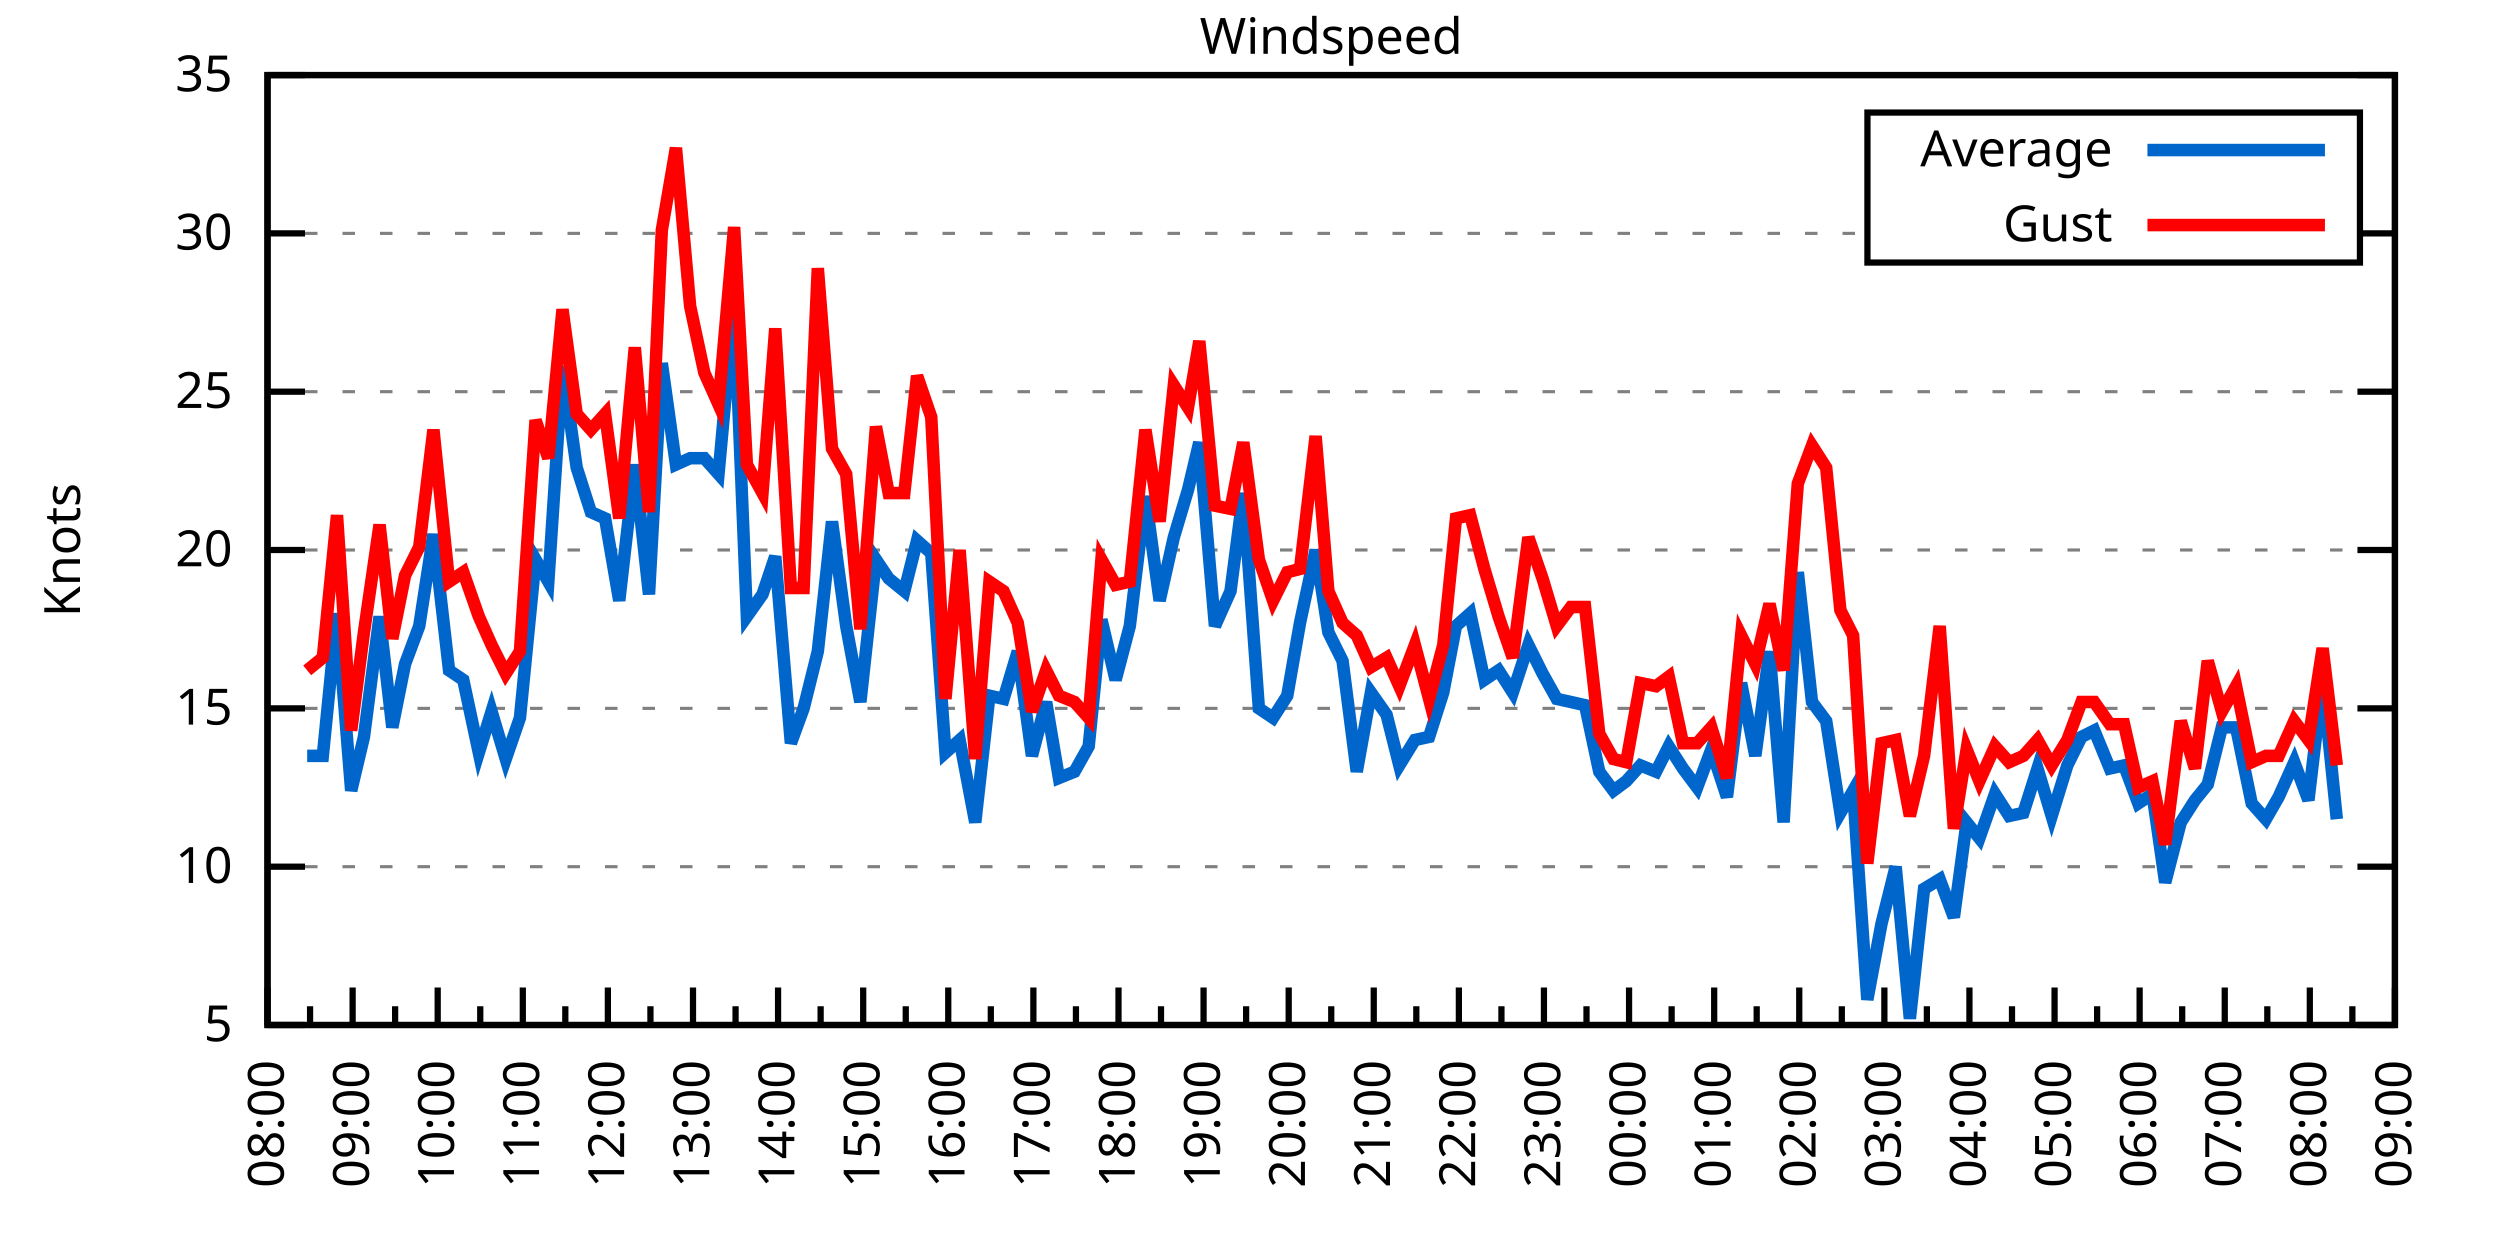
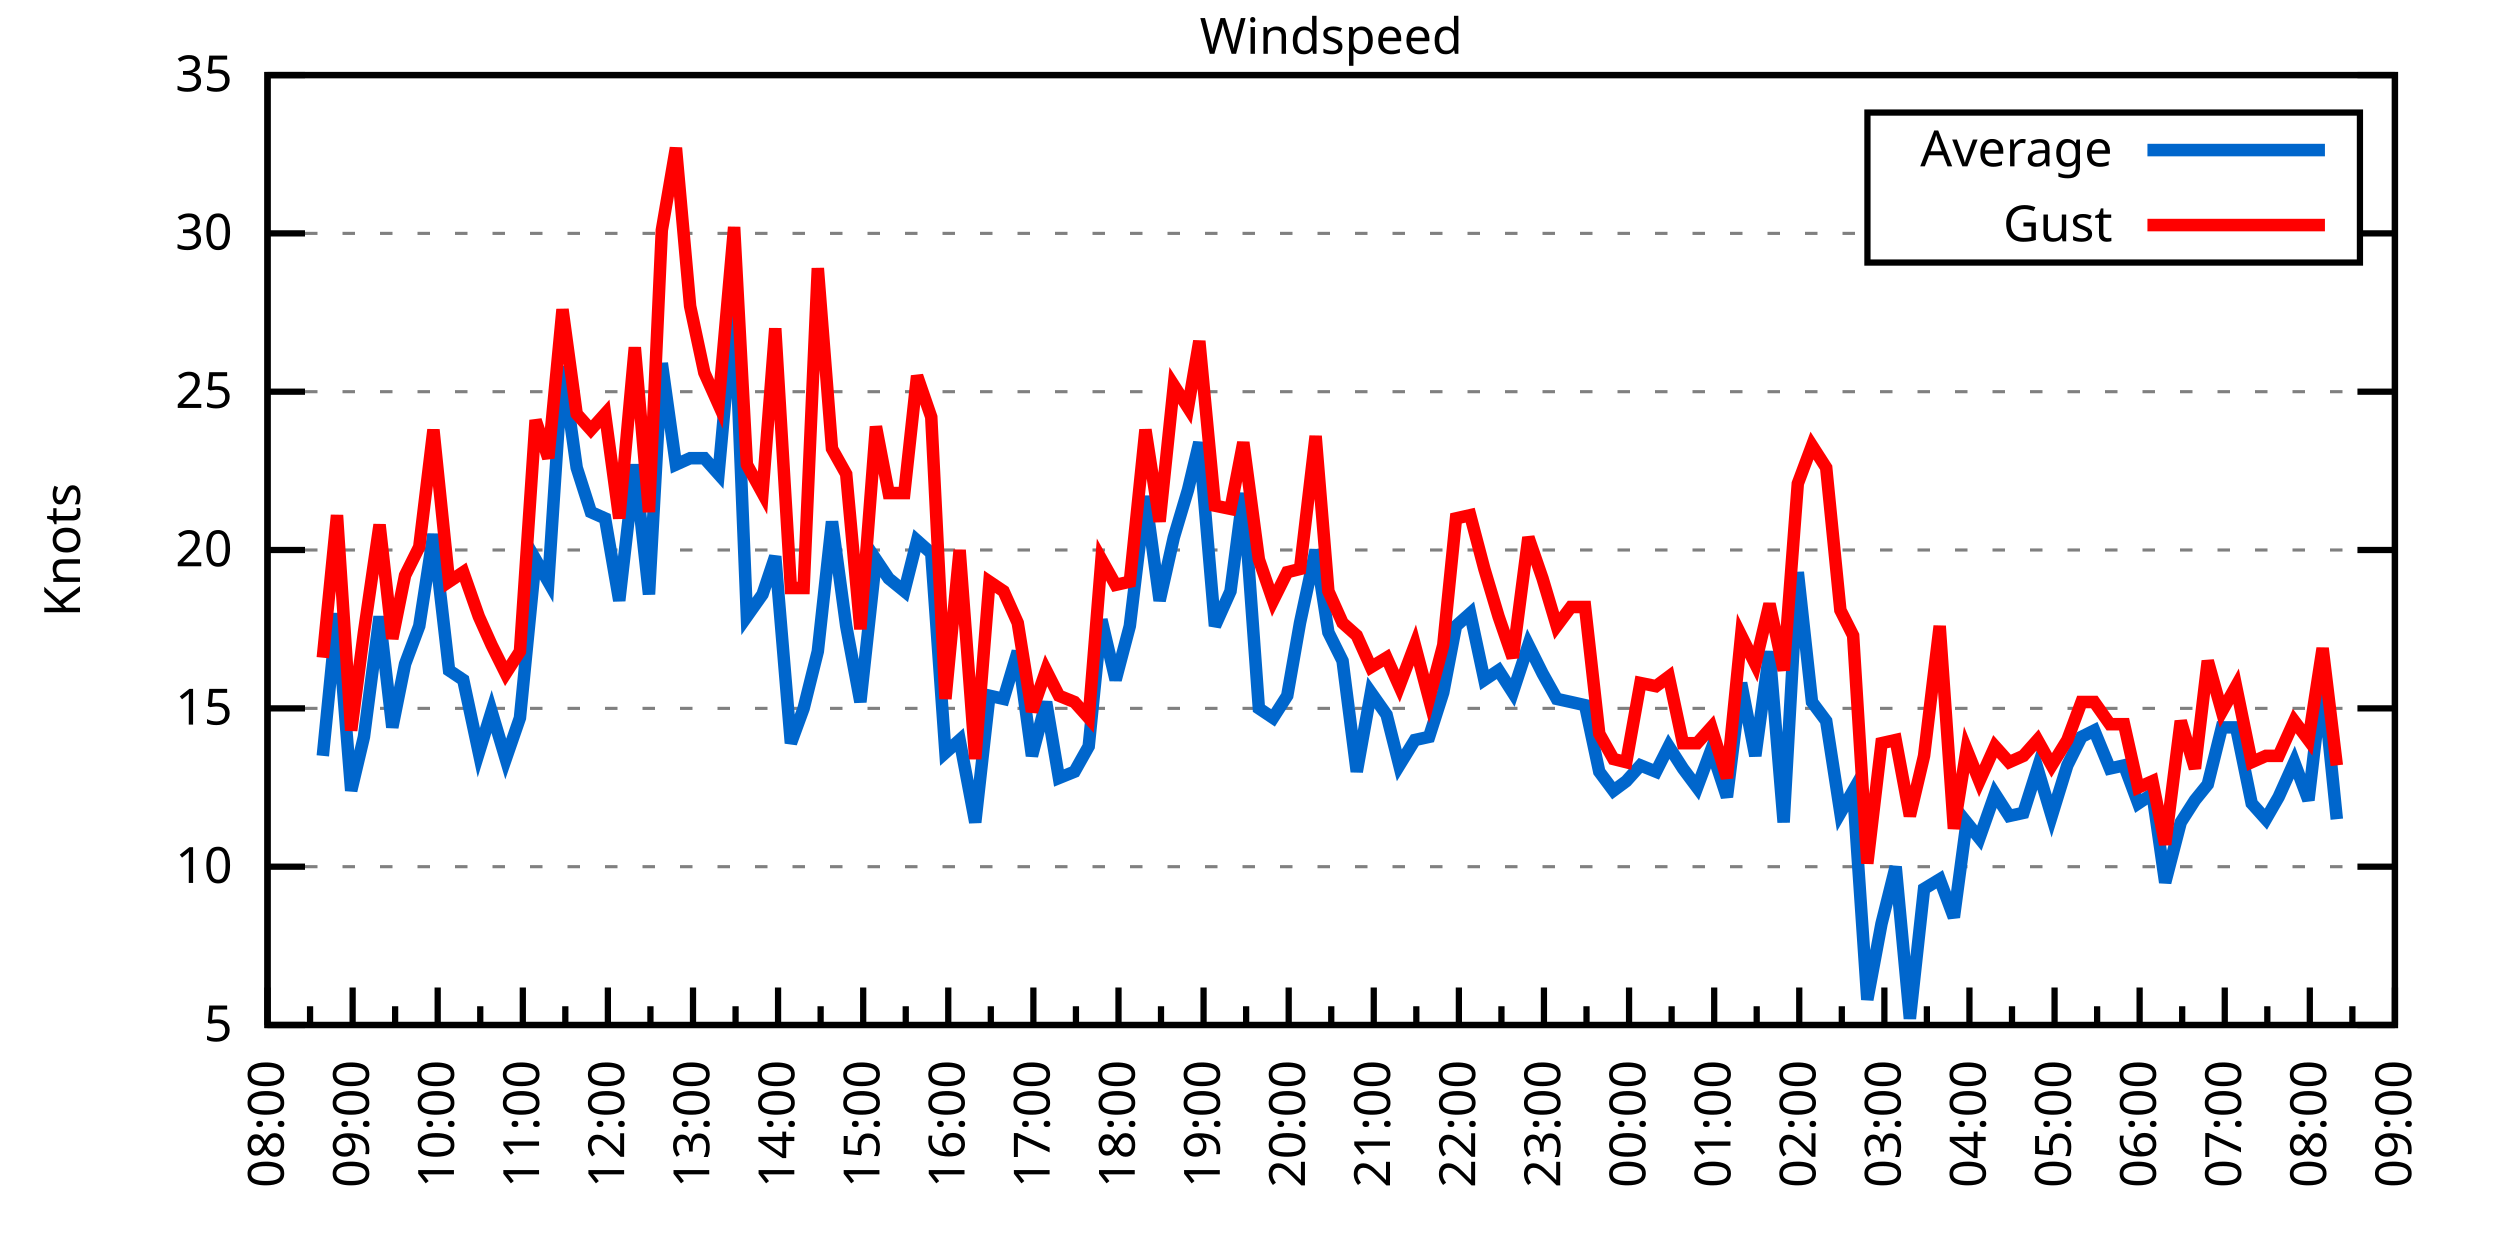
<svg xmlns="http://www.w3.org/2000/svg" xmlns:xlink="http://www.w3.org/1999/xlink" width="400" height="200" viewBox="0 0 400 200">
  <g id="gnuplot_canvas">
    <rect x="0" y="0" width="400" height="200" fill="none" />
    <defs>
      <circle id="gpDot" r="0.5" stroke-width="0.5" stroke="currentColor" />
      <path id="gpPt0" stroke-width="0.333" stroke="currentColor" d="M-1,0 h2 M0,-1 v2" />
      <path id="gpPt1" stroke-width="0.333" stroke="currentColor" d="M-1,-1 L1,1 M1,-1 L-1,1" />
      <path id="gpPt2" stroke-width="0.333" stroke="currentColor" d="M-1,0 L1,0 M0,-1 L0,1 M-1,-1 L1,1 M-1,1 L1,-1" />
      <rect id="gpPt3" stroke-width="0.333" stroke="currentColor" x="-1" y="-1" width="2" height="2" />
      <rect id="gpPt4" stroke-width="0.333" stroke="currentColor" fill="currentColor" x="-1" y="-1" width="2" height="2" />
      <circle id="gpPt5" stroke-width="0.333" stroke="currentColor" cx="0" cy="0" r="1" />
      <use xlink:href="#gpPt5" id="gpPt6" fill="currentColor" stroke="none" />
      <path id="gpPt7" stroke-width="0.333" stroke="currentColor" d="M0,-1.33 L-1.33,0.67 L1.33,0.67 z" />
      <use xlink:href="#gpPt7" id="gpPt8" fill="currentColor" stroke="none" />
      <use xlink:href="#gpPt7" id="gpPt9" stroke="currentColor" transform="rotate(180)" />
      <use xlink:href="#gpPt9" id="gpPt10" fill="currentColor" stroke="none" />
      <use xlink:href="#gpPt3" id="gpPt11" stroke="currentColor" transform="rotate(45)" />
      <use xlink:href="#gpPt11" id="gpPt12" fill="currentColor" stroke="none" />
      <path id="gpPt13" stroke-width="0.333" stroke="currentColor" d="M0,1.330 L1.265,0.411 L0.782,-1.067 L-0.782,-1.076 L-1.265,0.411 z" />
      <use xlink:href="#gpPt13" id="gpPt14" fill="currentColor" stroke="none" />
      <filter id="textbox" filterUnits="objectBoundingBox" x="0" y="0" height="1" width="1">
        <feFlood flood-color="white" flood-opacity="1" result="bgnd" />
        <feComposite in="SourceGraphic" in2="bgnd" operator="atop" />
      </filter>
      <filter id="greybox" filterUnits="objectBoundingBox" x="0" y="0" height="1" width="1">
        <feFlood flood-color="lightgrey" flood-opacity="1" result="grey" />
        <feComposite in="SourceGraphic" in2="grey" operator="atop" />
      </filter>
    </defs>
    <g fill="none" color="white" stroke="currentColor" stroke-width="1.00" stroke-linecap="butt" stroke-linejoin="miter">
</g>
    <g fill="none" color="black" stroke="currentColor" stroke-width="1.00" stroke-linecap="butt" stroke-linejoin="miter">
      <g stroke="none" shape-rendering="crispEdges">
        <polygon fill="rgb(255, 255, 255)" points="42.80,164.00 383.18,164.00 383.18,12.02 42.80,12.02 " />
      </g>
    </g>
    <g fill="none" color="black" stroke="currentColor" stroke-width="1.00" stroke-linecap="butt" stroke-linejoin="miter">
</g>
    <g fill="none" color="black" stroke="black" stroke-width="0.50" stroke-linecap="butt" stroke-linejoin="miter">
</g>
    <g fill="none" color="gray" stroke="currentColor" stroke-width="0.50" stroke-linecap="butt" stroke-linejoin="miter">
      <path stroke="gray" stroke-dasharray="2,4" class="gridline" d="M42.80,164.00 L383.19,164.00  " />
    </g>
    <g fill="none" color="gray" stroke="gray" stroke-width="1.00" stroke-linecap="butt" stroke-linejoin="miter">
</g>
    <g fill="none" color="black" stroke="currentColor" stroke-width="1.00" stroke-linecap="butt" stroke-linejoin="miter">
      <path stroke="black" d="M42.80,164.00 L48.80,164.00 M383.19,164.00 L377.19,164.00  " />
      <g transform="translate(37.20,166.60)" stroke="none" fill="black" font-family="Sans" font-size="8.00" text-anchor="end">
        <text>
          <tspan font-family="Sans"> 5</tspan>
        </text>
      </g>
    </g>
    <g fill="none" color="black" stroke="currentColor" stroke-width="1.00" stroke-linecap="butt" stroke-linejoin="miter">
</g>
    <g fill="none" color="black" stroke="black" stroke-width="0.50" stroke-linecap="butt" stroke-linejoin="miter">
</g>
    <g fill="none" color="gray" stroke="currentColor" stroke-width="0.50" stroke-linecap="butt" stroke-linejoin="miter">
      <path stroke="gray" stroke-dasharray="2,4" class="gridline" d="M42.80,138.67 L383.19,138.67  " />
    </g>
    <g fill="none" color="gray" stroke="gray" stroke-width="1.00" stroke-linecap="butt" stroke-linejoin="miter">
</g>
    <g fill="none" color="black" stroke="currentColor" stroke-width="1.00" stroke-linecap="butt" stroke-linejoin="miter">
      <path stroke="black" d="M42.80,138.67 L48.80,138.67 M383.19,138.67 L377.19,138.67  " />
      <g transform="translate(37.20,141.27)" stroke="none" fill="black" font-family="Sans" font-size="8.00" text-anchor="end">
        <text>
          <tspan font-family="Sans"> 10</tspan>
        </text>
      </g>
    </g>
    <g fill="none" color="black" stroke="currentColor" stroke-width="1.00" stroke-linecap="butt" stroke-linejoin="miter">
</g>
    <g fill="none" color="black" stroke="black" stroke-width="0.50" stroke-linecap="butt" stroke-linejoin="miter">
</g>
    <g fill="none" color="gray" stroke="currentColor" stroke-width="0.50" stroke-linecap="butt" stroke-linejoin="miter">
      <path stroke="gray" stroke-dasharray="2,4" class="gridline" d="M42.80,113.34 L383.19,113.34  " />
    </g>
    <g fill="none" color="gray" stroke="gray" stroke-width="1.00" stroke-linecap="butt" stroke-linejoin="miter">
</g>
    <g fill="none" color="black" stroke="currentColor" stroke-width="1.00" stroke-linecap="butt" stroke-linejoin="miter">
      <path stroke="black" d="M42.80,113.34 L48.80,113.34 M383.19,113.34 L377.19,113.34  " />
      <g transform="translate(37.20,115.94)" stroke="none" fill="black" font-family="Sans" font-size="8.00" text-anchor="end">
        <text>
          <tspan font-family="Sans"> 15</tspan>
        </text>
      </g>
    </g>
    <g fill="none" color="black" stroke="currentColor" stroke-width="1.00" stroke-linecap="butt" stroke-linejoin="miter">
</g>
    <g fill="none" color="black" stroke="black" stroke-width="0.50" stroke-linecap="butt" stroke-linejoin="miter">
</g>
    <g fill="none" color="gray" stroke="currentColor" stroke-width="0.50" stroke-linecap="butt" stroke-linejoin="miter">
      <path stroke="gray" stroke-dasharray="2,4" class="gridline" d="M42.80,88.00 L383.19,88.00  " />
    </g>
    <g fill="none" color="gray" stroke="gray" stroke-width="1.00" stroke-linecap="butt" stroke-linejoin="miter">
</g>
    <g fill="none" color="black" stroke="currentColor" stroke-width="1.00" stroke-linecap="butt" stroke-linejoin="miter">
      <path stroke="black" d="M42.80,88.00 L48.80,88.00 M383.19,88.00 L377.19,88.00  " />
      <g transform="translate(37.20,90.60)" stroke="none" fill="black" font-family="Sans" font-size="8.00" text-anchor="end">
        <text>
          <tspan font-family="Sans"> 20</tspan>
        </text>
      </g>
    </g>
    <g fill="none" color="black" stroke="currentColor" stroke-width="1.00" stroke-linecap="butt" stroke-linejoin="miter">
</g>
    <g fill="none" color="black" stroke="black" stroke-width="0.50" stroke-linecap="butt" stroke-linejoin="miter">
</g>
    <g fill="none" color="gray" stroke="currentColor" stroke-width="0.50" stroke-linecap="butt" stroke-linejoin="miter">
      <path stroke="gray" stroke-dasharray="2,4" class="gridline" d="M42.80,62.67 L383.19,62.67  " />
    </g>
    <g fill="none" color="gray" stroke="gray" stroke-width="1.00" stroke-linecap="butt" stroke-linejoin="miter">
</g>
    <g fill="none" color="black" stroke="currentColor" stroke-width="1.00" stroke-linecap="butt" stroke-linejoin="miter">
      <path stroke="black" d="M42.80,62.67 L48.80,62.67 M383.19,62.67 L377.19,62.67  " />
      <g transform="translate(37.20,65.27)" stroke="none" fill="black" font-family="Sans" font-size="8.00" text-anchor="end">
        <text>
          <tspan font-family="Sans"> 25</tspan>
        </text>
      </g>
    </g>
    <g fill="none" color="black" stroke="currentColor" stroke-width="1.00" stroke-linecap="butt" stroke-linejoin="miter">
</g>
    <g fill="none" color="black" stroke="black" stroke-width="0.50" stroke-linecap="butt" stroke-linejoin="miter">
</g>
    <g fill="none" color="gray" stroke="currentColor" stroke-width="0.50" stroke-linecap="butt" stroke-linejoin="miter">
      <path stroke="gray" stroke-dasharray="2,4" class="gridline" d="M42.80,37.34 L298.79,37.34 M377.59,37.34 L383.19,37.34  " />
    </g>
    <g fill="none" color="gray" stroke="gray" stroke-width="1.00" stroke-linecap="butt" stroke-linejoin="miter">
</g>
    <g fill="none" color="black" stroke="currentColor" stroke-width="1.00" stroke-linecap="butt" stroke-linejoin="miter">
      <path stroke="black" d="M42.80,37.34 L48.80,37.34 M383.19,37.34 L377.19,37.34  " />
      <g transform="translate(37.20,39.94)" stroke="none" fill="black" font-family="Sans" font-size="8.00" text-anchor="end">
        <text>
          <tspan font-family="Sans"> 30</tspan>
        </text>
      </g>
    </g>
    <g fill="none" color="black" stroke="currentColor" stroke-width="1.00" stroke-linecap="butt" stroke-linejoin="miter">
</g>
    <g fill="none" color="black" stroke="black" stroke-width="0.50" stroke-linecap="butt" stroke-linejoin="miter">
</g>
    <g fill="none" color="gray" stroke="currentColor" stroke-width="0.50" stroke-linecap="butt" stroke-linejoin="miter">
      <path stroke="gray" stroke-dasharray="2,4" class="gridline" d="M42.80,12.01 L383.19,12.01  " />
    </g>
    <g fill="none" color="gray" stroke="gray" stroke-width="1.00" stroke-linecap="butt" stroke-linejoin="miter">
</g>
    <g fill="none" color="black" stroke="currentColor" stroke-width="1.00" stroke-linecap="butt" stroke-linejoin="miter">
      <path stroke="black" d="M42.80,12.01 L48.80,12.01 M383.19,12.01 L377.19,12.01  " />
      <g transform="translate(37.20,14.61)" stroke="none" fill="black" font-family="Sans" font-size="8.00" text-anchor="end">
        <text>
          <tspan font-family="Sans"> 35</tspan>
        </text>
      </g>
    </g>
    <g fill="none" color="black" stroke="currentColor" stroke-width="1.00" stroke-linecap="butt" stroke-linejoin="miter">
      <path stroke="black" d="M42.80,164.00 L42.80,158.00  " />
      <g transform="translate(45.40,169.60) rotate(270)" stroke="none" fill="black" font-family="Sans" font-size="8.00" text-anchor="end">
        <text>
          <tspan font-family="Sans">08:00</tspan>
        </text>
      </g>
    </g>
    <g fill="none" color="black" stroke="currentColor" stroke-width="1.00" stroke-linecap="butt" stroke-linejoin="miter">
      <path stroke="black" d="M49.61,164.00 L49.61,161.00 M56.42,164.00 L56.42,158.00  " />
      <g transform="translate(59.02,169.60) rotate(270)" stroke="none" fill="black" font-family="Sans" font-size="8.00" text-anchor="end">
        <text>
          <tspan font-family="Sans">09:00</tspan>
        </text>
      </g>
    </g>
    <g fill="none" color="black" stroke="currentColor" stroke-width="1.00" stroke-linecap="butt" stroke-linejoin="miter">
      <path stroke="black" d="M63.22,164.00 L63.22,161.00 M70.03,164.00 L70.03,158.00  " />
      <g transform="translate(72.63,169.60) rotate(270)" stroke="none" fill="black" font-family="Sans" font-size="8.00" text-anchor="end">
        <text>
          <tspan font-family="Sans">10:00</tspan>
        </text>
      </g>
    </g>
    <g fill="none" color="black" stroke="currentColor" stroke-width="1.00" stroke-linecap="butt" stroke-linejoin="miter">
      <path stroke="black" d="M76.84,164.00 L76.84,161.00 M83.65,164.00 L83.65,158.00  " />
      <g transform="translate(86.25,169.60) rotate(270)" stroke="none" fill="black" font-family="Sans" font-size="8.00" text-anchor="end">
        <text>
          <tspan font-family="Sans">11:00</tspan>
        </text>
      </g>
    </g>
    <g fill="none" color="black" stroke="currentColor" stroke-width="1.00" stroke-linecap="butt" stroke-linejoin="miter">
      <path stroke="black" d="M90.45,164.00 L90.45,161.00 M97.26,164.00 L97.26,158.00  " />
      <g transform="translate(99.86,169.60) rotate(270)" stroke="none" fill="black" font-family="Sans" font-size="8.00" text-anchor="end">
        <text>
          <tspan font-family="Sans">12:00</tspan>
        </text>
      </g>
    </g>
    <g fill="none" color="black" stroke="currentColor" stroke-width="1.00" stroke-linecap="butt" stroke-linejoin="miter">
      <path stroke="black" d="M104.07,164.00 L104.07,161.00 M110.88,164.00 L110.88,158.00  " />
      <g transform="translate(113.48,169.60) rotate(270)" stroke="none" fill="black" font-family="Sans" font-size="8.00" text-anchor="end">
        <text>
          <tspan font-family="Sans">13:00</tspan>
        </text>
      </g>
    </g>
    <g fill="none" color="black" stroke="currentColor" stroke-width="1.00" stroke-linecap="butt" stroke-linejoin="miter">
      <path stroke="black" d="M117.69,164.00 L117.69,161.00 M124.49,164.00 L124.49,158.00  " />
      <g transform="translate(127.09,169.60) rotate(270)" stroke="none" fill="black" font-family="Sans" font-size="8.00" text-anchor="end">
        <text>
          <tspan font-family="Sans">14:00</tspan>
        </text>
      </g>
    </g>
    <g fill="none" color="black" stroke="currentColor" stroke-width="1.00" stroke-linecap="butt" stroke-linejoin="miter">
      <path stroke="black" d="M131.30,164.00 L131.30,161.00 M138.11,164.00 L138.11,158.00  " />
      <g transform="translate(140.71,169.60) rotate(270)" stroke="none" fill="black" font-family="Sans" font-size="8.00" text-anchor="end">
        <text>
          <tspan font-family="Sans">15:00</tspan>
        </text>
      </g>
    </g>
    <g fill="none" color="black" stroke="currentColor" stroke-width="1.00" stroke-linecap="butt" stroke-linejoin="miter">
      <path stroke="black" d="M144.92,164.00 L144.92,161.00 M151.72,164.00 L151.72,158.00  " />
      <g transform="translate(154.32,169.60) rotate(270)" stroke="none" fill="black" font-family="Sans" font-size="8.00" text-anchor="end">
        <text>
          <tspan font-family="Sans">16:00</tspan>
        </text>
      </g>
    </g>
    <g fill="none" color="black" stroke="currentColor" stroke-width="1.00" stroke-linecap="butt" stroke-linejoin="miter">
      <path stroke="black" d="M158.53,164.00 L158.53,161.00 M165.34,164.00 L165.34,158.00  " />
      <g transform="translate(167.94,169.60) rotate(270)" stroke="none" fill="black" font-family="Sans" font-size="8.00" text-anchor="end">
        <text>
          <tspan font-family="Sans">17:00</tspan>
        </text>
      </g>
    </g>
    <g fill="none" color="black" stroke="currentColor" stroke-width="1.00" stroke-linecap="butt" stroke-linejoin="miter">
      <path stroke="black" d="M172.15,164.00 L172.15,161.00 M178.96,164.00 L178.96,158.00  " />
      <g transform="translate(181.56,169.60) rotate(270)" stroke="none" fill="black" font-family="Sans" font-size="8.00" text-anchor="end">
        <text>
          <tspan font-family="Sans">18:00</tspan>
        </text>
      </g>
    </g>
    <g fill="none" color="black" stroke="currentColor" stroke-width="1.00" stroke-linecap="butt" stroke-linejoin="miter">
      <path stroke="black" d="M185.76,164.00 L185.76,161.00 M192.57,164.00 L192.57,158.00  " />
      <g transform="translate(195.17,169.60) rotate(270)" stroke="none" fill="black" font-family="Sans" font-size="8.00" text-anchor="end">
        <text>
          <tspan font-family="Sans">19:00</tspan>
        </text>
      </g>
    </g>
    <g fill="none" color="black" stroke="currentColor" stroke-width="1.00" stroke-linecap="butt" stroke-linejoin="miter">
      <path stroke="black" d="M199.38,164.00 L199.38,161.00 M206.19,164.00 L206.19,158.00  " />
      <g transform="translate(208.79,169.60) rotate(270)" stroke="none" fill="black" font-family="Sans" font-size="8.00" text-anchor="end">
        <text>
          <tspan font-family="Sans">20:00</tspan>
        </text>
      </g>
    </g>
    <g fill="none" color="black" stroke="currentColor" stroke-width="1.00" stroke-linecap="butt" stroke-linejoin="miter">
      <path stroke="black" d="M213.00,164.00 L213.00,161.00 M219.80,164.00 L219.80,158.00  " />
      <g transform="translate(222.40,169.60) rotate(270)" stroke="none" fill="black" font-family="Sans" font-size="8.00" text-anchor="end">
        <text>
          <tspan font-family="Sans">21:00</tspan>
        </text>
      </g>
    </g>
    <g fill="none" color="black" stroke="currentColor" stroke-width="1.00" stroke-linecap="butt" stroke-linejoin="miter">
      <path stroke="black" d="M226.61,164.00 L226.61,161.00 M233.42,164.00 L233.42,158.00  " />
      <g transform="translate(236.02,169.60) rotate(270)" stroke="none" fill="black" font-family="Sans" font-size="8.00" text-anchor="end">
        <text>
          <tspan font-family="Sans">22:00</tspan>
        </text>
      </g>
    </g>
    <g fill="none" color="black" stroke="currentColor" stroke-width="1.00" stroke-linecap="butt" stroke-linejoin="miter">
      <path stroke="black" d="M240.23,164.00 L240.23,161.00 M247.03,164.00 L247.03,158.00  " />
      <g transform="translate(249.63,169.60) rotate(270)" stroke="none" fill="black" font-family="Sans" font-size="8.00" text-anchor="end">
        <text>
          <tspan font-family="Sans">23:00</tspan>
        </text>
      </g>
    </g>
    <g fill="none" color="black" stroke="currentColor" stroke-width="1.00" stroke-linecap="butt" stroke-linejoin="miter">
      <path stroke="black" d="M253.84,164.00 L253.84,161.00 M260.65,164.00 L260.65,158.00  " />
      <g transform="translate(263.25,169.60) rotate(270)" stroke="none" fill="black" font-family="Sans" font-size="8.00" text-anchor="end">
        <text>
          <tspan font-family="Sans">00:00</tspan>
        </text>
      </g>
    </g>
    <g fill="none" color="black" stroke="currentColor" stroke-width="1.00" stroke-linecap="butt" stroke-linejoin="miter">
      <path stroke="black" d="M267.46,164.00 L267.46,161.00 M274.27,164.00 L274.27,158.00  " />
      <g transform="translate(276.87,169.60) rotate(270)" stroke="none" fill="black" font-family="Sans" font-size="8.00" text-anchor="end">
        <text>
          <tspan font-family="Sans">01:00</tspan>
        </text>
      </g>
    </g>
    <g fill="none" color="black" stroke="currentColor" stroke-width="1.00" stroke-linecap="butt" stroke-linejoin="miter">
      <path stroke="black" d="M281.07,164.00 L281.07,161.00 M287.88,164.00 L287.88,158.00  " />
      <g transform="translate(290.48,169.60) rotate(270)" stroke="none" fill="black" font-family="Sans" font-size="8.00" text-anchor="end">
        <text>
          <tspan font-family="Sans">02:00</tspan>
        </text>
      </g>
    </g>
    <g fill="none" color="black" stroke="currentColor" stroke-width="1.00" stroke-linecap="butt" stroke-linejoin="miter">
      <path stroke="black" d="M294.69,164.00 L294.69,161.00 M301.50,164.00 L301.50,158.00  " />
      <g transform="translate(304.10,169.60) rotate(270)" stroke="none" fill="black" font-family="Sans" font-size="8.00" text-anchor="end">
        <text>
          <tspan font-family="Sans">03:00</tspan>
        </text>
      </g>
    </g>
    <g fill="none" color="black" stroke="currentColor" stroke-width="1.00" stroke-linecap="butt" stroke-linejoin="miter">
      <path stroke="black" d="M308.30,164.00 L308.30,161.00 M315.11,164.00 L315.11,158.00  " />
      <g transform="translate(317.71,169.60) rotate(270)" stroke="none" fill="black" font-family="Sans" font-size="8.00" text-anchor="end">
        <text>
          <tspan font-family="Sans">04:00</tspan>
        </text>
      </g>
    </g>
    <g fill="none" color="black" stroke="currentColor" stroke-width="1.00" stroke-linecap="butt" stroke-linejoin="miter">
      <path stroke="black" d="M321.92,164.00 L321.92,161.00 M328.73,164.00 L328.73,158.00  " />
      <g transform="translate(331.33,169.60) rotate(270)" stroke="none" fill="black" font-family="Sans" font-size="8.00" text-anchor="end">
        <text>
          <tspan font-family="Sans">05:00</tspan>
        </text>
      </g>
    </g>
    <g fill="none" color="black" stroke="currentColor" stroke-width="1.00" stroke-linecap="butt" stroke-linejoin="miter">
      <path stroke="black" d="M335.54,164.00 L335.54,161.00 M342.34,164.00 L342.34,158.00  " />
      <g transform="translate(344.94,169.60) rotate(270)" stroke="none" fill="black" font-family="Sans" font-size="8.00" text-anchor="end">
        <text>
          <tspan font-family="Sans">06:00</tspan>
        </text>
      </g>
    </g>
    <g fill="none" color="black" stroke="currentColor" stroke-width="1.00" stroke-linecap="butt" stroke-linejoin="miter">
      <path stroke="black" d="M349.15,164.00 L349.15,161.00 M355.96,164.00 L355.96,158.00  " />
      <g transform="translate(358.56,169.60) rotate(270)" stroke="none" fill="black" font-family="Sans" font-size="8.00" text-anchor="end">
        <text>
          <tspan font-family="Sans">07:00</tspan>
        </text>
      </g>
    </g>
    <g fill="none" color="black" stroke="currentColor" stroke-width="1.00" stroke-linecap="butt" stroke-linejoin="miter">
      <path stroke="black" d="M362.77,164.00 L362.77,161.00 M369.57,164.00 L369.57,158.00  " />
      <g transform="translate(372.17,169.60) rotate(270)" stroke="none" fill="black" font-family="Sans" font-size="8.00" text-anchor="end">
        <text>
          <tspan font-family="Sans">08:00</tspan>
        </text>
      </g>
    </g>
    <g fill="none" color="black" stroke="currentColor" stroke-width="1.00" stroke-linecap="butt" stroke-linejoin="miter">
      <path stroke="black" d="M376.38,164.00 L376.38,161.00 M383.19,164.00 L383.19,158.00  " />
      <g transform="translate(385.79,169.60) rotate(270)" stroke="none" fill="black" font-family="Sans" font-size="8.00" text-anchor="end">
        <text>
          <tspan font-family="Sans">09:00</tspan>
        </text>
      </g>
    </g>
    <g fill="none" color="black" stroke="currentColor" stroke-width="1.00" stroke-linecap="butt" stroke-linejoin="miter">
</g>
    <g fill="none" color="black" stroke="currentColor" stroke-width="1.00" stroke-linecap="butt" stroke-linejoin="miter">
      <path stroke="black" d="M42.80,12.01 L42.80,164.00 L383.19,164.00 L383.19,12.01 L42.80,12.01 Z  " />
    </g>
    <g fill="none" color="black" stroke="currentColor" stroke-width="1.00" stroke-linecap="butt" stroke-linejoin="miter">
      <g transform="translate(12.80,88.01) rotate(270)" stroke="none" fill="black" font-family="Sans" font-size="8.00" text-anchor="middle">
        <text>
          <tspan font-family="Sans">Knots</tspan>
        </text>
      </g>
    </g>
    <g fill="none" color="black" stroke="currentColor" stroke-width="1.00" stroke-linecap="butt" stroke-linejoin="miter">
</g>
    <g fill="none" color="black" stroke="currentColor" stroke-width="1.00" stroke-linecap="butt" stroke-linejoin="miter">
      <path stroke="black" d="M298.79,42.01 L298.79,18.01 L377.59,18.01 L377.59,42.01 L298.79,42.01 Z  " />
    </g>
    <g id="Windspeed_plot_1">
      <g fill="none" color="white" stroke="black" stroke-width="2.00" stroke-linecap="butt" stroke-linejoin="miter">
</g>
      <g fill="none" color="black" stroke="currentColor" stroke-width="2.00" stroke-linecap="butt" stroke-linejoin="miter">
        <g transform="translate(337.99,26.61)" stroke="none" fill="black" font-family="Sans" font-size="8.00" text-anchor="end">
          <text>
            <tspan font-family="Sans">Average</tspan>
          </text>
        </g>
      </g>
      <g fill="none" color="black" stroke="currentColor" stroke-width="2.00" stroke-linecap="butt" stroke-linejoin="miter">
-         <path stroke="rgb(  0, 102, 204)" d="M343.59,24.01 L371.99,24.01 M49.15,120.94 L51.65,120.94 L53.92,98.14 L56.19,126.51 L58.23,117.90 L60.73,98.64   L62.77,116.38 L64.81,106.24 L67.08,100.16 L69.35,85.47 L71.85,107.26 L74.12,108.78 L76.61,120.43 L78.65,113.84   L80.92,121.44 L83.19,114.86 L85.69,89.52 L87.73,93.07 L90.00,58.62 L92.27,74.83 L94.54,81.93 L96.81,82.94   L99.08,96.11 L101.57,74.33 L103.84,95.10 L105.89,58.11 L108.15,74.33 L110.42,73.31 L112.69,73.31 L114.96,75.85   L117.46,48.49 L119.50,98.64 L122.00,95.10 L124.04,89.02 L126.54,118.91 L128.58,113.34 L130.85,104.22 L133.12,83.45   L135.39,100.16 L137.66,112.32 L140.15,89.52 L142.19,92.56 L144.69,94.59 L146.73,86.49 L149.00,88.51 L151.27,120.43   L153.54,118.40 L156.04,131.58 L158.31,111.31 L160.57,111.82 L162.84,104.22 L165.11,120.94 L167.38,112.32 L169.43,124.48   L171.92,123.47 L174.19,119.42 L176.23,99.15 L178.50,108.78 L180.77,100.16 L183.27,79.39 L185.54,96.11 L187.81,85.98   L190.08,78.38 L191.89,70.78 L194.39,100.16 L196.88,94.59 L198.93,78.89 L201.42,113.34 L203.69,114.86 L205.96,111.31   L208.00,99.66 L210.50,88.00 L212.54,101.18 L214.81,105.74 L217.08,123.47 L219.35,110.80 L221.85,114.35 L223.89,122.46   L226.38,118.40 L228.65,117.90 L230.92,110.80 L232.96,100.16 L235.23,98.14 L237.50,108.78 L239.77,107.26 L242.04,110.80   L244.54,103.20 L246.81,107.76 L249.08,111.82 L251.35,112.32 L253.61,112.83 L255.88,123.47 L258.15,126.51 L260.20,124.99   L262.47,122.46 L264.96,123.47 L267.00,119.42 L269.27,122.96 L271.54,126.00 L273.81,119.92 L276.31,127.52 L278.58,109.28   L280.85,120.94 L283.12,104.22 L285.38,131.58 L287.65,91.55 L289.92,112.32 L292.19,115.36 L294.46,130.06 L296.50,126.51   L298.77,159.95 L301.04,147.79 L303.31,138.67 L305.58,162.99 L307.85,142.21 L310.35,140.69 L312.62,146.77 L314.66,131.58   L316.70,134.11 L319.20,127.02 L321.47,130.56 L323.74,130.06 L326.00,122.96 L328.27,130.56 L330.77,122.46 L333.04,117.90   L335.08,116.88 L337.58,122.96 L339.85,122.46 L342.12,128.54 L344.39,127.02 L346.43,141.20 L348.92,131.58 L351.19,128.03   L353.24,125.50 L355.50,116.38 L357.77,116.38 L360.27,128.54 L362.54,131.07 L364.58,127.52 L367.08,121.95 L369.35,128.03   L371.62,108.78 L373.89,131.07  " />
+         <path stroke="rgb(  0, 102, 204)" d="M343.59,24.01 L371.99,24.01 M51.65,120.94 L53.92,98.14 L56.19,126.51 L58.23,117.90 L60.73,98.64 L62.77,116.38   L64.81,106.24 L67.08,100.16 L69.35,85.47 L71.85,107.26 L74.12,108.78 L76.61,120.43 L78.65,113.84 L80.92,121.44   L83.19,114.86 L85.69,89.52 L87.73,93.07 L90.00,58.62 L92.27,74.83 L94.54,81.93 L96.81,82.94 L99.08,96.11   L101.57,74.33 L103.84,95.10 L105.89,58.11 L108.15,74.33 L110.42,73.31 L112.69,73.31 L114.96,75.85 L117.46,48.49   L119.50,98.64 L122.00,95.10 L124.04,89.02 L126.54,118.91 L128.58,113.34 L130.85,104.22 L133.12,83.45 L135.39,100.16   L137.66,112.32 L140.15,89.52 L142.19,92.56 L144.69,94.59 L146.73,86.49 L149.00,88.51 L151.27,120.43 L153.54,118.40   L156.04,131.58 L158.31,111.31 L160.57,111.82 L162.84,104.22 L165.11,120.94 L167.38,112.32 L169.43,124.48 L171.92,123.47   L174.19,119.42 L176.23,99.15 L178.50,108.78 L180.77,100.16 L183.27,79.39 L185.54,96.11 L187.81,85.98 L190.08,78.38   L191.89,70.78 L194.39,100.16 L196.88,94.59 L198.93,78.89 L201.42,113.34 L203.69,114.86 L205.96,111.31 L208.00,99.66   L210.50,88.00 L212.54,101.18 L214.81,105.74 L217.08,123.47 L219.35,110.80 L221.85,114.35 L223.89,122.46 L226.38,118.40   L228.65,117.90 L230.92,110.80 L232.96,100.16 L235.23,98.14 L237.50,108.78 L239.77,107.26 L242.04,110.80 L244.54,103.20   L246.81,107.76 L249.08,111.82 L251.35,112.32 L253.61,112.83 L255.88,123.47 L258.15,126.51 L260.20,124.99 L262.47,122.46   L264.96,123.47 L267.00,119.42 L269.27,122.96 L271.54,126.00 L273.81,119.92 L276.31,127.52 L278.58,109.28 L280.85,120.94   L283.12,104.22 L285.38,131.58 L287.65,91.55 L289.92,112.32 L292.19,115.36 L294.46,130.06 L296.50,126.51 L298.77,159.95   L301.04,147.79 L303.31,138.67 L305.58,162.99 L307.85,142.21 L310.35,140.69 L312.62,146.77 L314.66,131.58 L316.70,134.11   L319.20,127.02 L321.47,130.56 L323.74,130.06 L326.00,122.96 L328.27,130.56 L330.77,122.46 L333.04,117.90 L335.08,116.88   L337.58,122.96 L339.85,122.46 L342.12,128.54 L344.39,127.02 L346.43,141.20 L348.92,131.58 L351.19,128.03 L353.24,125.50   L355.50,116.38 L357.77,116.38 L360.27,128.54 L362.54,131.07 L364.58,127.52 L367.08,121.95 L369.35,128.03 L371.62,108.78   L373.89,131.07  " />
      </g>
    </g>
    <g id="Windspeed_plot_2">
      <g fill="none" color="black" stroke="currentColor" stroke-width="2.00" stroke-linecap="butt" stroke-linejoin="miter">
        <g transform="translate(337.99,38.61)" stroke="none" fill="black" font-family="Sans" font-size="8.00" text-anchor="end">
          <text>
            <tspan font-family="Sans">Gust</tspan>
          </text>
        </g>
      </g>
      <g fill="none" color="black" stroke="currentColor" stroke-width="2.00" stroke-linecap="butt" stroke-linejoin="miter">
-         <path stroke="rgb(255,   0,   0)" d="M343.59,36.01 L371.99,36.01 M49.15,107.26 L51.65,105.23 L53.92,82.43 L56.19,116.88 L58.23,101.18 L60.73,83.95   L62.77,102.19 L64.81,92.06 L67.08,87.50 L69.35,68.75 L71.85,93.07 L74.12,91.55 L76.61,98.64 L78.65,103.20   L80.92,107.76 L83.19,104.22 L85.69,67.23 L87.73,73.31 L90.00,49.50 L92.27,66.22 L94.54,68.75 L96.81,66.22   L99.08,82.94 L101.57,55.58 L103.84,81.93 L105.89,36.84 L108.15,23.66 L110.42,48.99 L112.69,59.63 L114.96,64.70   L117.46,36.33 L119.50,74.33 L122.00,78.89 L124.04,52.54 L126.54,94.08 L128.58,94.08 L130.85,42.91 L133.12,71.79   L135.39,75.85 L137.66,100.67 L140.15,68.25 L142.19,78.89 L144.69,78.89 L146.73,60.14 L149.00,66.73 L151.27,111.82   L153.54,88.00 L156.04,121.44 L158.31,93.07 L160.57,94.59 L162.84,99.66 L165.11,113.84 L167.38,107.26 L169.43,111.31   L171.92,112.32 L174.19,114.86 L176.23,89.52 L178.50,93.58 L180.77,93.07 L183.27,68.75 L185.54,83.45 L187.81,61.66   L190.08,65.21 L191.89,54.57 L194.39,80.91 L196.88,81.42 L198.93,70.78 L201.42,89.52 L203.69,96.11 L205.96,91.55   L208.00,91.04 L210.50,69.77 L212.54,94.59 L214.81,99.66 L217.08,101.68 L219.35,106.75 L221.85,105.23 L223.89,109.79   L226.38,103.20 L228.65,111.82 L230.92,103.20 L232.96,82.94 L235.23,82.43 L237.50,91.04 L239.77,98.64 L242.04,105.23   L244.54,85.98 L246.81,92.56 L249.08,100.16 L251.35,97.12 L253.61,97.12 L255.88,117.39 L258.15,121.44 L260.20,121.95   L262.47,109.28 L264.96,109.79 L267.00,108.27 L269.27,118.91 L271.54,118.91 L273.81,116.38 L276.31,124.48 L278.58,101.68   L280.85,106.24 L283.12,96.62 L285.38,107.26 L287.65,77.37 L289.92,71.29 L292.19,74.83 L294.46,97.63 L296.50,101.68   L298.77,138.16 L301.04,118.91 L303.31,118.40 L305.58,130.56 L307.85,120.94 L310.35,100.16 L312.62,132.59 L314.66,119.92   L316.70,124.99 L319.20,119.42 L321.47,121.95 L323.74,120.94 L326.00,118.40 L328.27,122.46 L330.77,118.40 L333.04,112.32   L335.08,112.32 L337.58,115.87 L339.85,115.87 L342.12,126.00 L344.39,124.99 L346.43,135.12 L348.92,115.36 L351.19,122.96   L353.24,105.74 L355.50,113.84 L357.77,109.79 L360.27,121.95 L362.54,120.94 L364.58,120.94 L367.08,115.36 L369.35,118.40   L371.62,103.71 L373.89,122.46  " />
+         <path stroke="rgb(255,   0,   0)" d="M343.59,36.01 L371.99,36.01 M51.65,105.23 L53.92,82.43 L56.19,116.88 L58.23,101.18 L60.73,83.95 L62.77,102.19   L64.81,92.06 L67.08,87.50 L69.35,68.75 L71.85,93.07 L74.12,91.55 L76.61,98.64 L78.65,103.20 L80.92,107.76   L83.19,104.22 L85.69,67.23 L87.73,73.31 L90.00,49.50 L92.27,66.22 L94.54,68.75 L96.81,66.22 L99.08,82.94   L101.57,55.58 L103.84,81.93 L105.89,36.84 L108.15,23.66 L110.42,48.99 L112.69,59.63 L114.96,64.70 L117.46,36.33   L119.50,74.33 L122.00,78.89 L124.04,52.54 L126.54,94.08 L128.58,94.08 L130.85,42.91 L133.12,71.79 L135.39,75.85   L137.66,100.67 L140.15,68.25 L142.19,78.89 L144.69,78.89 L146.73,60.14 L149.00,66.73 L151.27,111.82 L153.54,88.00   L156.04,121.44 L158.31,93.07 L160.57,94.59 L162.84,99.66 L165.11,113.84 L167.38,107.26 L169.43,111.31 L171.92,112.32   L174.19,114.86 L176.23,89.52 L178.50,93.58 L180.77,93.07 L183.27,68.75 L185.54,83.45 L187.81,61.66 L190.08,65.21   L191.89,54.57 L194.39,80.91 L196.88,81.42 L198.93,70.78 L201.42,89.52 L203.69,96.11 L205.96,91.55 L208.00,91.04   L210.50,69.77 L212.54,94.59 L214.81,99.66 L217.08,101.68 L219.35,106.75 L221.85,105.23 L223.89,109.79 L226.38,103.20   L228.65,111.82 L230.92,103.20 L232.96,82.94 L235.23,82.43 L237.50,91.04 L239.77,98.64 L242.04,105.23 L244.54,85.98   L246.81,92.56 L249.08,100.16 L251.35,97.12 L253.61,97.12 L255.88,117.39 L258.15,121.44 L260.20,121.95 L262.47,109.28   L264.96,109.79 L267.00,108.27 L269.27,118.91 L271.54,118.91 L273.81,116.38 L276.31,124.48 L278.58,101.68 L280.85,106.24   L283.12,96.62 L285.38,107.26 L287.65,77.37 L289.92,71.29 L292.19,74.83 L294.46,97.63 L296.50,101.68 L298.77,138.16   L301.04,118.91 L303.31,118.40 L305.58,130.56 L307.85,120.94 L310.35,100.16 L312.62,132.59 L314.66,119.92 L316.70,124.99   L319.20,119.42 L321.47,121.95 L323.74,120.94 L326.00,118.40 L328.27,122.46 L330.77,118.40 L333.04,112.32 L335.08,112.32   L337.58,115.87 L339.85,115.87 L342.12,126.00 L344.39,124.99 L346.43,135.12 L348.92,115.36 L351.19,122.96 L353.24,105.74   L355.50,113.84 L357.77,109.79 L360.27,121.95 L362.54,120.94 L364.58,120.94 L367.08,115.36 L369.35,118.40 L371.62,103.71   L373.89,122.46  " />
      </g>
    </g>
    <g fill="none" color="black" stroke="currentColor" stroke-width="2.00" stroke-linecap="butt" stroke-linejoin="miter">
</g>
    <g fill="none" color="black" stroke="black" stroke-width="1.00" stroke-linecap="butt" stroke-linejoin="miter">
</g>
    <g fill="none" color="black" stroke="currentColor" stroke-width="1.00" stroke-linecap="butt" stroke-linejoin="miter">
      <path stroke="black" d="M42.80,12.01 L42.80,164.00 L383.19,164.00 L383.19,12.01 L42.80,12.01 Z  " />
    </g>
    <g fill="none" color="black" stroke="currentColor" stroke-width="1.00" stroke-linecap="butt" stroke-linejoin="miter">
      <g transform="translate(212.99,8.61)" stroke="none" fill="black" font-family="Sans" font-size="8.00" text-anchor="middle">
        <text>
          <tspan font-family="Sans">Windspeed</tspan>
        </text>
      </g>
    </g>
    <g fill="none" color="black" stroke="currentColor" stroke-width="1.00" stroke-linecap="butt" stroke-linejoin="miter">
</g>
  </g>
</svg>
